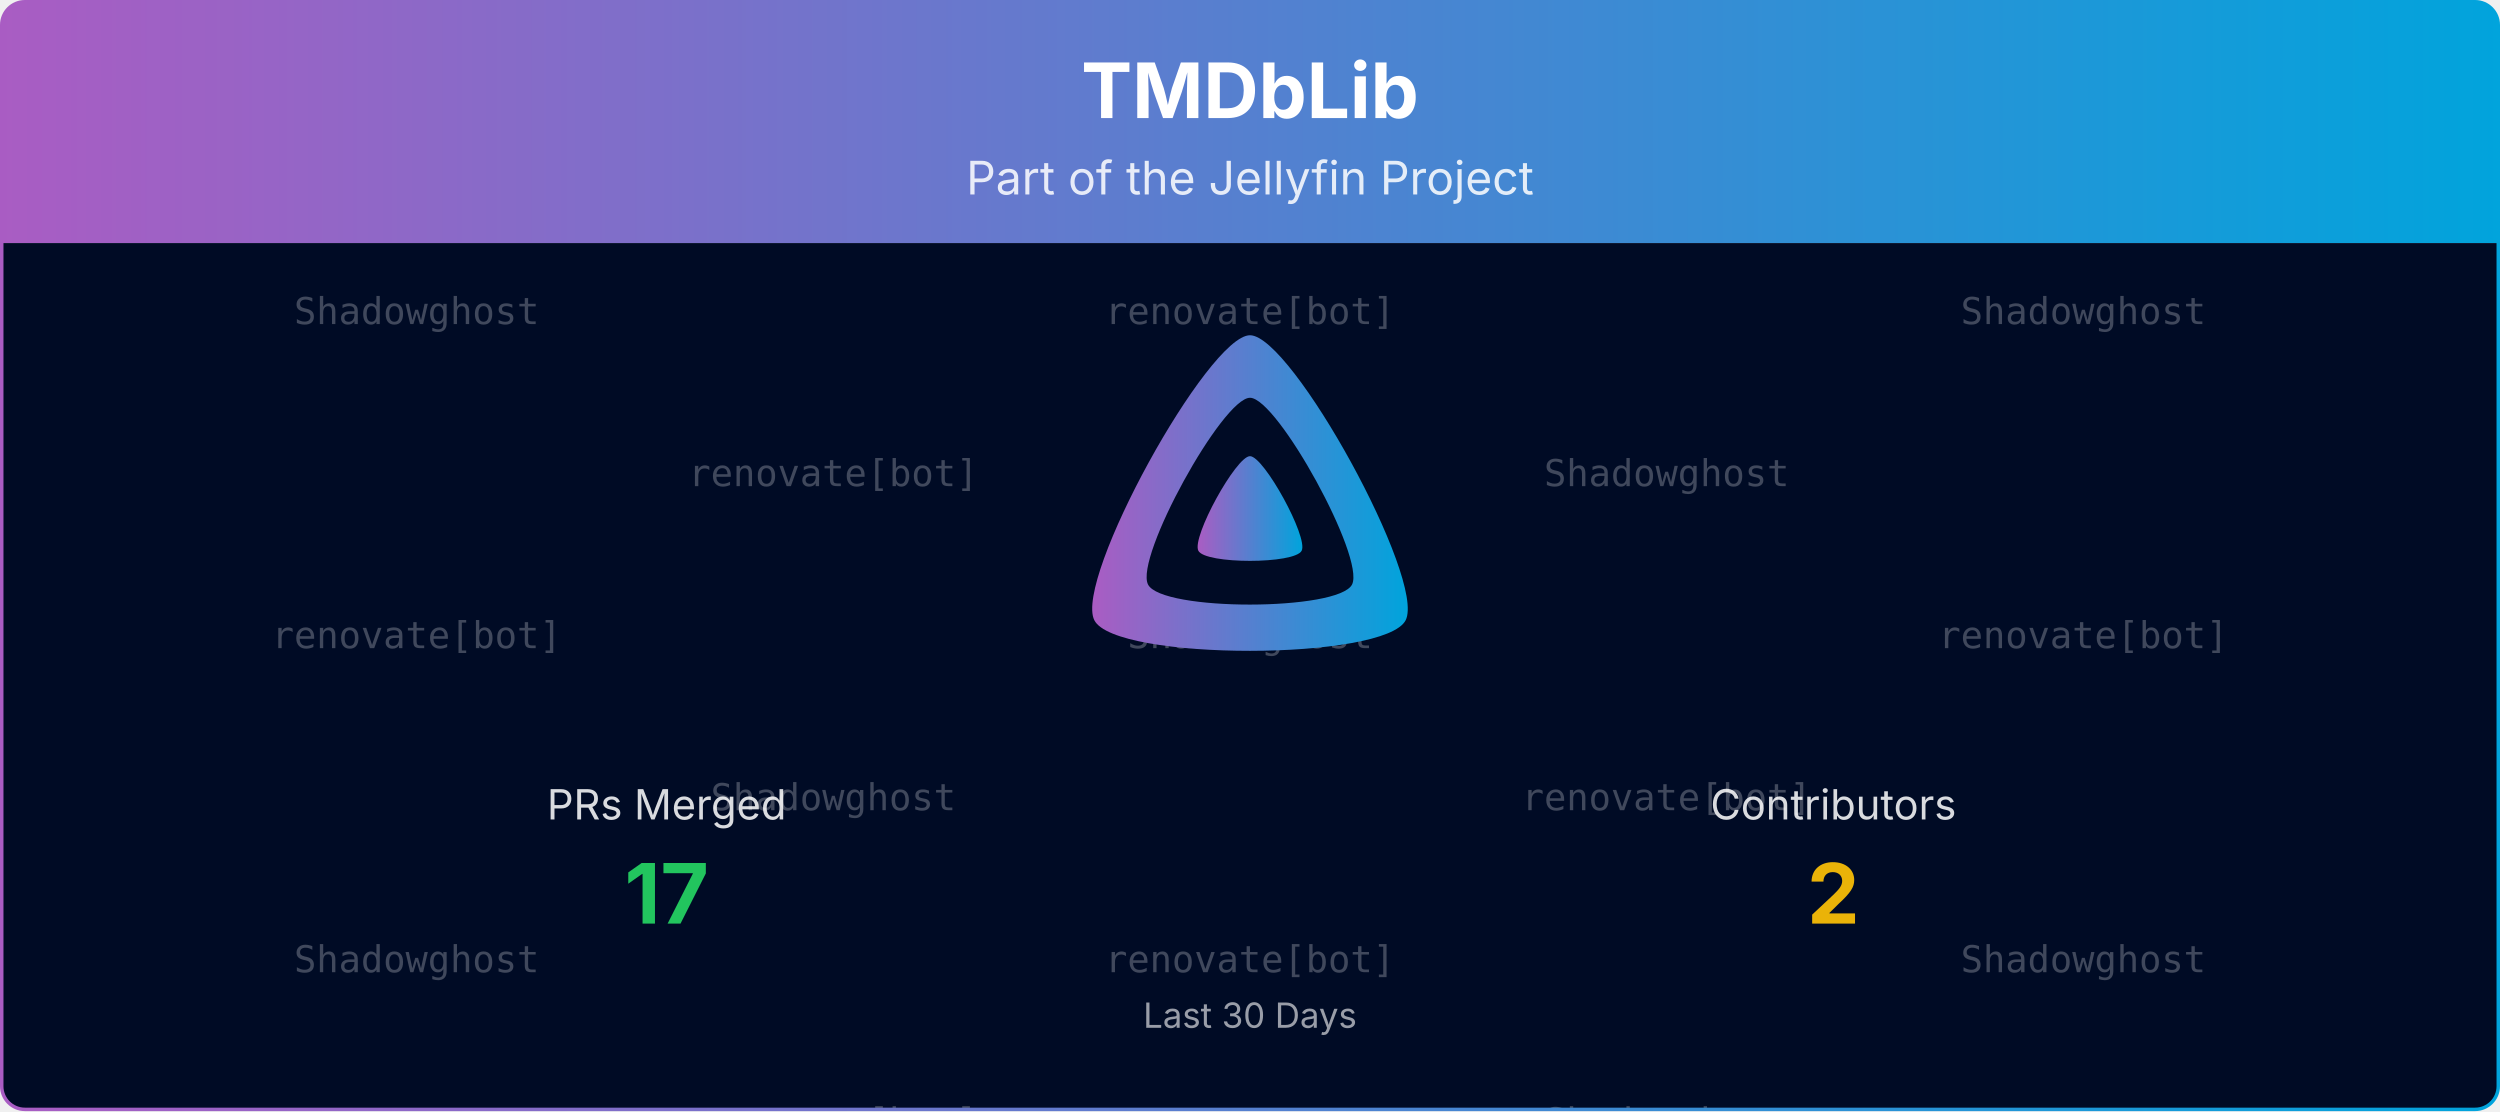
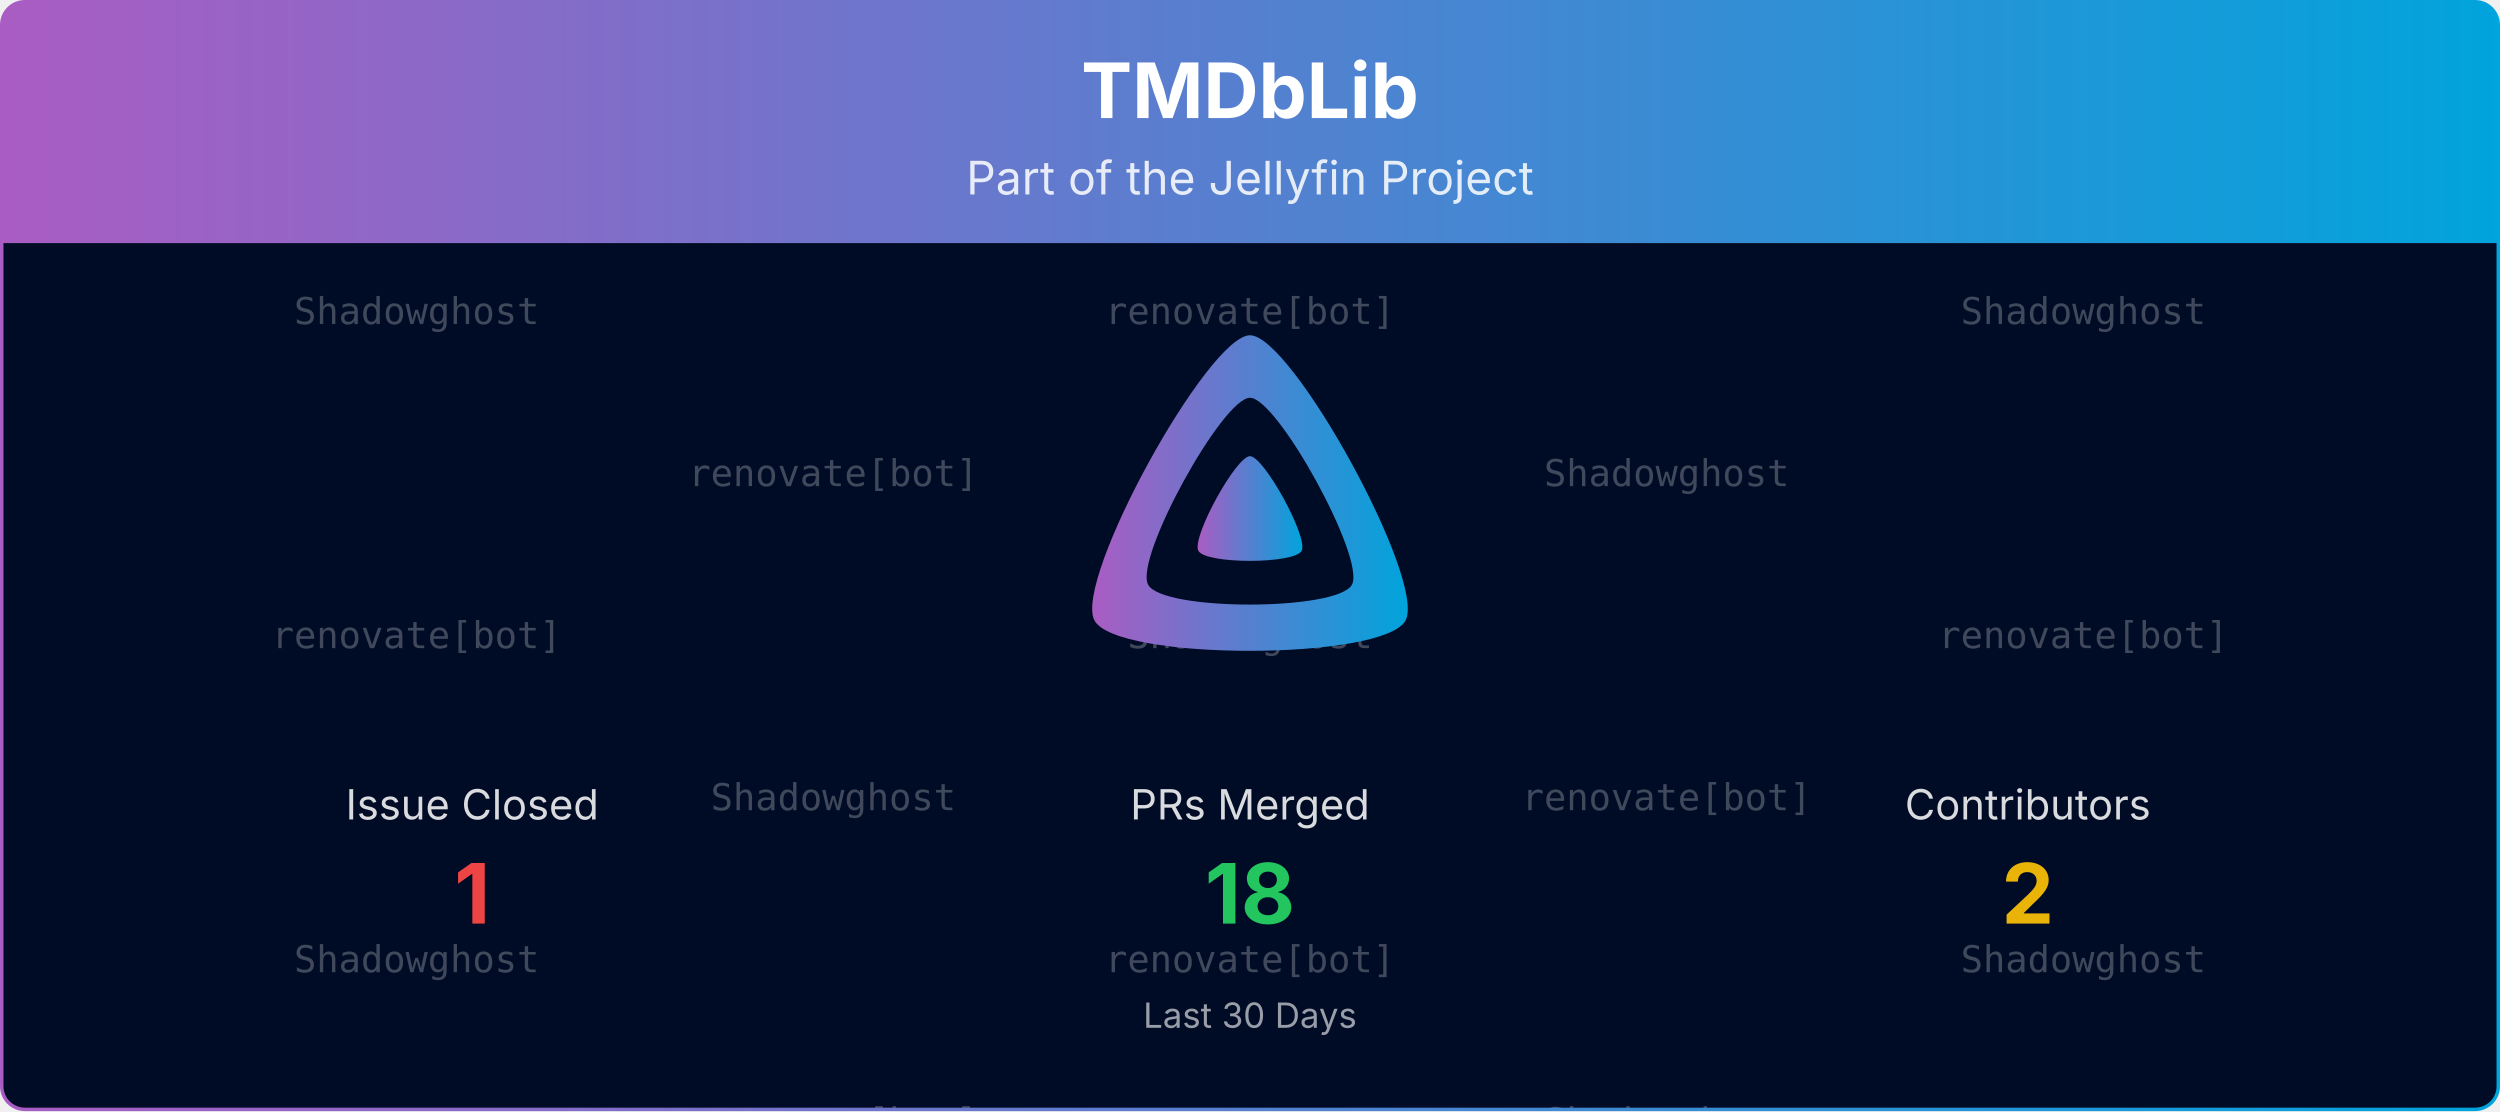
<svg xmlns="http://www.w3.org/2000/svg" viewBox="0 0 1080 480" width="100%" role="img" aria-label="TMDbLib">
  <defs>
    <linearGradient id="banner-tmdblib-grad" x1="0" y1="0" x2="1" y2="0">
      <stop offset="0%" stop-color="#AA5CC3" />
      <stop offset="100%" stop-color="#00A4DC" />
    </linearGradient>
    <clipPath id="banner-tmdblib-grad-clip">
      <rect x="0.75" y="0.75" width="1078.5" height="478.5" rx="10" ry="10" />
    </clipPath>
  </defs>
  <defs>
    <clipPath id="banner-tmdblib-grad-rain-clip">
      <rect x="0.75" y="105" width="1078.5" height="374.25" />
    </clipPath>
  </defs>
  <g clip-path="url(#banner-tmdblib-grad-clip)">
    <path d="M0.75,10.75 A10.0,10.0 0 0 1 10.75,0.75 L1069.25,0.75 A10.0,10.0 0 0 1 1079.25,10.75 L1079.25,105.00 L0.75,105.00 Z" fill="url(#banner-tmdblib-grad)" />
    <text x="540.0" y="51" text-anchor="middle" font-size="33" font-weight="700" font-family="Plus Jakarta Sans, system-ui, -apple-system, Segoe UI, sans-serif" fill="#ffffff">TMDbLib</text>
    <text x="540.0" y="84" text-anchor="middle" font-size="20" font-family="Plus Jakarta Sans, system-ui, -apple-system, Segoe UI, sans-serif" fill="#ffffff" opacity="0.85">Part of the Jellyfin Project</text>
    <rect x="0.75" y="105" width="1078.5" height="374.25" fill="#000b25" />
    <g opacity="0.25" clip-path="url(#banner-tmdblib-grad-rain-clip)" font-family="ui-monospace, SFMono-Regular, Menlo, Consolas, monospace" font-size="16" fill="#ffffff" text-anchor="middle">
      <g transform="translate(180.00,105)">
        <g>
          <animateTransform attributeName="transform" type="translate" values="0,-420;0,0" dur="10.00s" begin="-0.00s" repeatCount="indefinite" />
          <text y="35.0">Shadowghost</text>
          <text y="175.0">renovate[bot]</text>
          <text y="315.0">Shadowghost</text>
          <text y="455.0">Shadowghost</text>
          <text y="595.0">renovate[bot]</text>
          <text y="735.0">Shadowghost</text>
        </g>
      </g>
      <g transform="translate(540.00,105)">
        <g>
          <animateTransform attributeName="transform" type="translate" values="0,-420;0,0" dur="10.00s" begin="-1.91s" repeatCount="indefinite" />
          <text y="35.0">renovate[bot]</text>
          <text y="175.0">Shadowghost</text>
          <text y="315.0">renovate[bot]</text>
          <text y="455.0">renovate[bot]</text>
          <text y="595.0">Shadowghost</text>
          <text y="735.0">renovate[bot]</text>
        </g>
      </g>
      <g transform="translate(900.00,105)">
        <g>
          <animateTransform attributeName="transform" type="translate" values="0,-420;0,0" dur="10.00s" begin="-3.82s" repeatCount="indefinite" />
          <text y="35.0">Shadowghost</text>
          <text y="175.0">renovate[bot]</text>
          <text y="315.0">Shadowghost</text>
          <text y="455.0">Shadowghost</text>
          <text y="595.0">renovate[bot]</text>
          <text y="735.0">Shadowghost</text>
        </g>
      </g>
      <g transform="translate(360.00,105)">
        <g>
          <animateTransform attributeName="transform" type="translate" values="0,-420;0,0" dur="10.00s" begin="-5.73s" repeatCount="indefinite" />
          <text y="105.0">renovate[bot]</text>
          <text y="245.0">Shadowghost</text>
          <text y="385.0">renovate[bot]</text>
          <text y="525.0">renovate[bot]</text>
          <text y="665.0">Shadowghost</text>
          <text y="805.0">renovate[bot]</text>
        </g>
      </g>
      <g transform="translate(720.00,105)">
        <g>
          <animateTransform attributeName="transform" type="translate" values="0,-420;0,0" dur="10.00s" begin="-7.64s" repeatCount="indefinite" />
          <text y="105.0">Shadowghost</text>
          <text y="245.0">renovate[bot]</text>
          <text y="385.0">Shadowghost</text>
          <text y="525.0">Shadowghost</text>
          <text y="665.0">renovate[bot]</text>
          <text y="805.0">Shadowghost</text>
        </g>
      </g>
    </g>
    <g transform="translate(465.00,138.00) scale(0.29297)">
      <path fill="url(#banner-tmdblib-grad)" fill-rule="evenodd" d="M256,23.3c-61.6,0-259.8,359.4-229.6,420.1s429.3,60,459.2,0S317.6,23.3,256,23.3zM406.5,390.8c-19.6,39.3-281.1,39.8-300.9,0s110.1-275.3,150.4-275.3S426.1,351.4,406.5,390.8z" />
      <path fill="url(#banner-tmdblib-grad)" d="M256,201.6c-20.4,0-86.2,119.3-76.2,139.4s142.5,19.9,152.4,0S276.5,201.6,256,201.6z" />
    </g>
-     <text x="288.0" y="354.0" text-anchor="middle" font-size="18" font-family="Plus Jakarta Sans, system-ui, -apple-system, Segoe UI, sans-serif" fill="#ffffff" opacity="0.85">PRs Merged</text>
-     <text x="288.0" y="399.0" text-anchor="middle" font-size="36" font-weight="700" font-family="Plus Jakarta Sans, system-ui, -apple-system, Segoe UI, sans-serif" fill="#22c55e">17</text>
-     <text x="792.0" y="354.0" text-anchor="middle" font-size="18" font-family="Plus Jakarta Sans, system-ui, -apple-system, Segoe UI, sans-serif" fill="#ffffff" opacity="0.85">Contributors</text>
-     <text x="792.0" y="399.0" text-anchor="middle" font-size="36" font-weight="700" font-family="Plus Jakarta Sans, system-ui, -apple-system, Segoe UI, sans-serif" fill="#eab308">2</text>
+     <text x="204.0" y="354.0" text-anchor="middle" font-size="18" font-family="Plus Jakarta Sans, system-ui, -apple-system, Segoe UI, sans-serif" fill="#ffffff" opacity="0.85">Issue Closed</text>
+     <text x="204.0" y="399.0" text-anchor="middle" font-size="36" font-weight="700" font-family="Plus Jakarta Sans, system-ui, -apple-system, Segoe UI, sans-serif" fill="#ef4444">1</text>
+     <text x="540.0" y="354.0" text-anchor="middle" font-size="18" font-family="Plus Jakarta Sans, system-ui, -apple-system, Segoe UI, sans-serif" fill="#ffffff" opacity="0.85">PRs Merged</text>
+     <text x="540.0" y="399.0" text-anchor="middle" font-size="36" font-weight="700" font-family="Plus Jakarta Sans, system-ui, -apple-system, Segoe UI, sans-serif" fill="#22c55e">18</text>
+     <text x="876.0" y="354.0" text-anchor="middle" font-size="18" font-family="Plus Jakarta Sans, system-ui, -apple-system, Segoe UI, sans-serif" fill="#ffffff" opacity="0.85">Contributors</text>
+     <text x="876.0" y="399.0" text-anchor="middle" font-size="36" font-weight="700" font-family="Plus Jakarta Sans, system-ui, -apple-system, Segoe UI, sans-serif" fill="#eab308">2</text>
    <text x="540.0" y="444.0" text-anchor="middle" font-size="15" font-family="Plus Jakarta Sans, system-ui, -apple-system, Segoe UI, sans-serif" fill="#ffffff" opacity="0.6">Last 30 Days</text>
  </g>
  <rect x="0.75" y="0.75" width="1078.5" height="478.5" rx="10" ry="10" fill="none" stroke="url(#banner-tmdblib-grad)" stroke-width="1.5" />
</svg>
